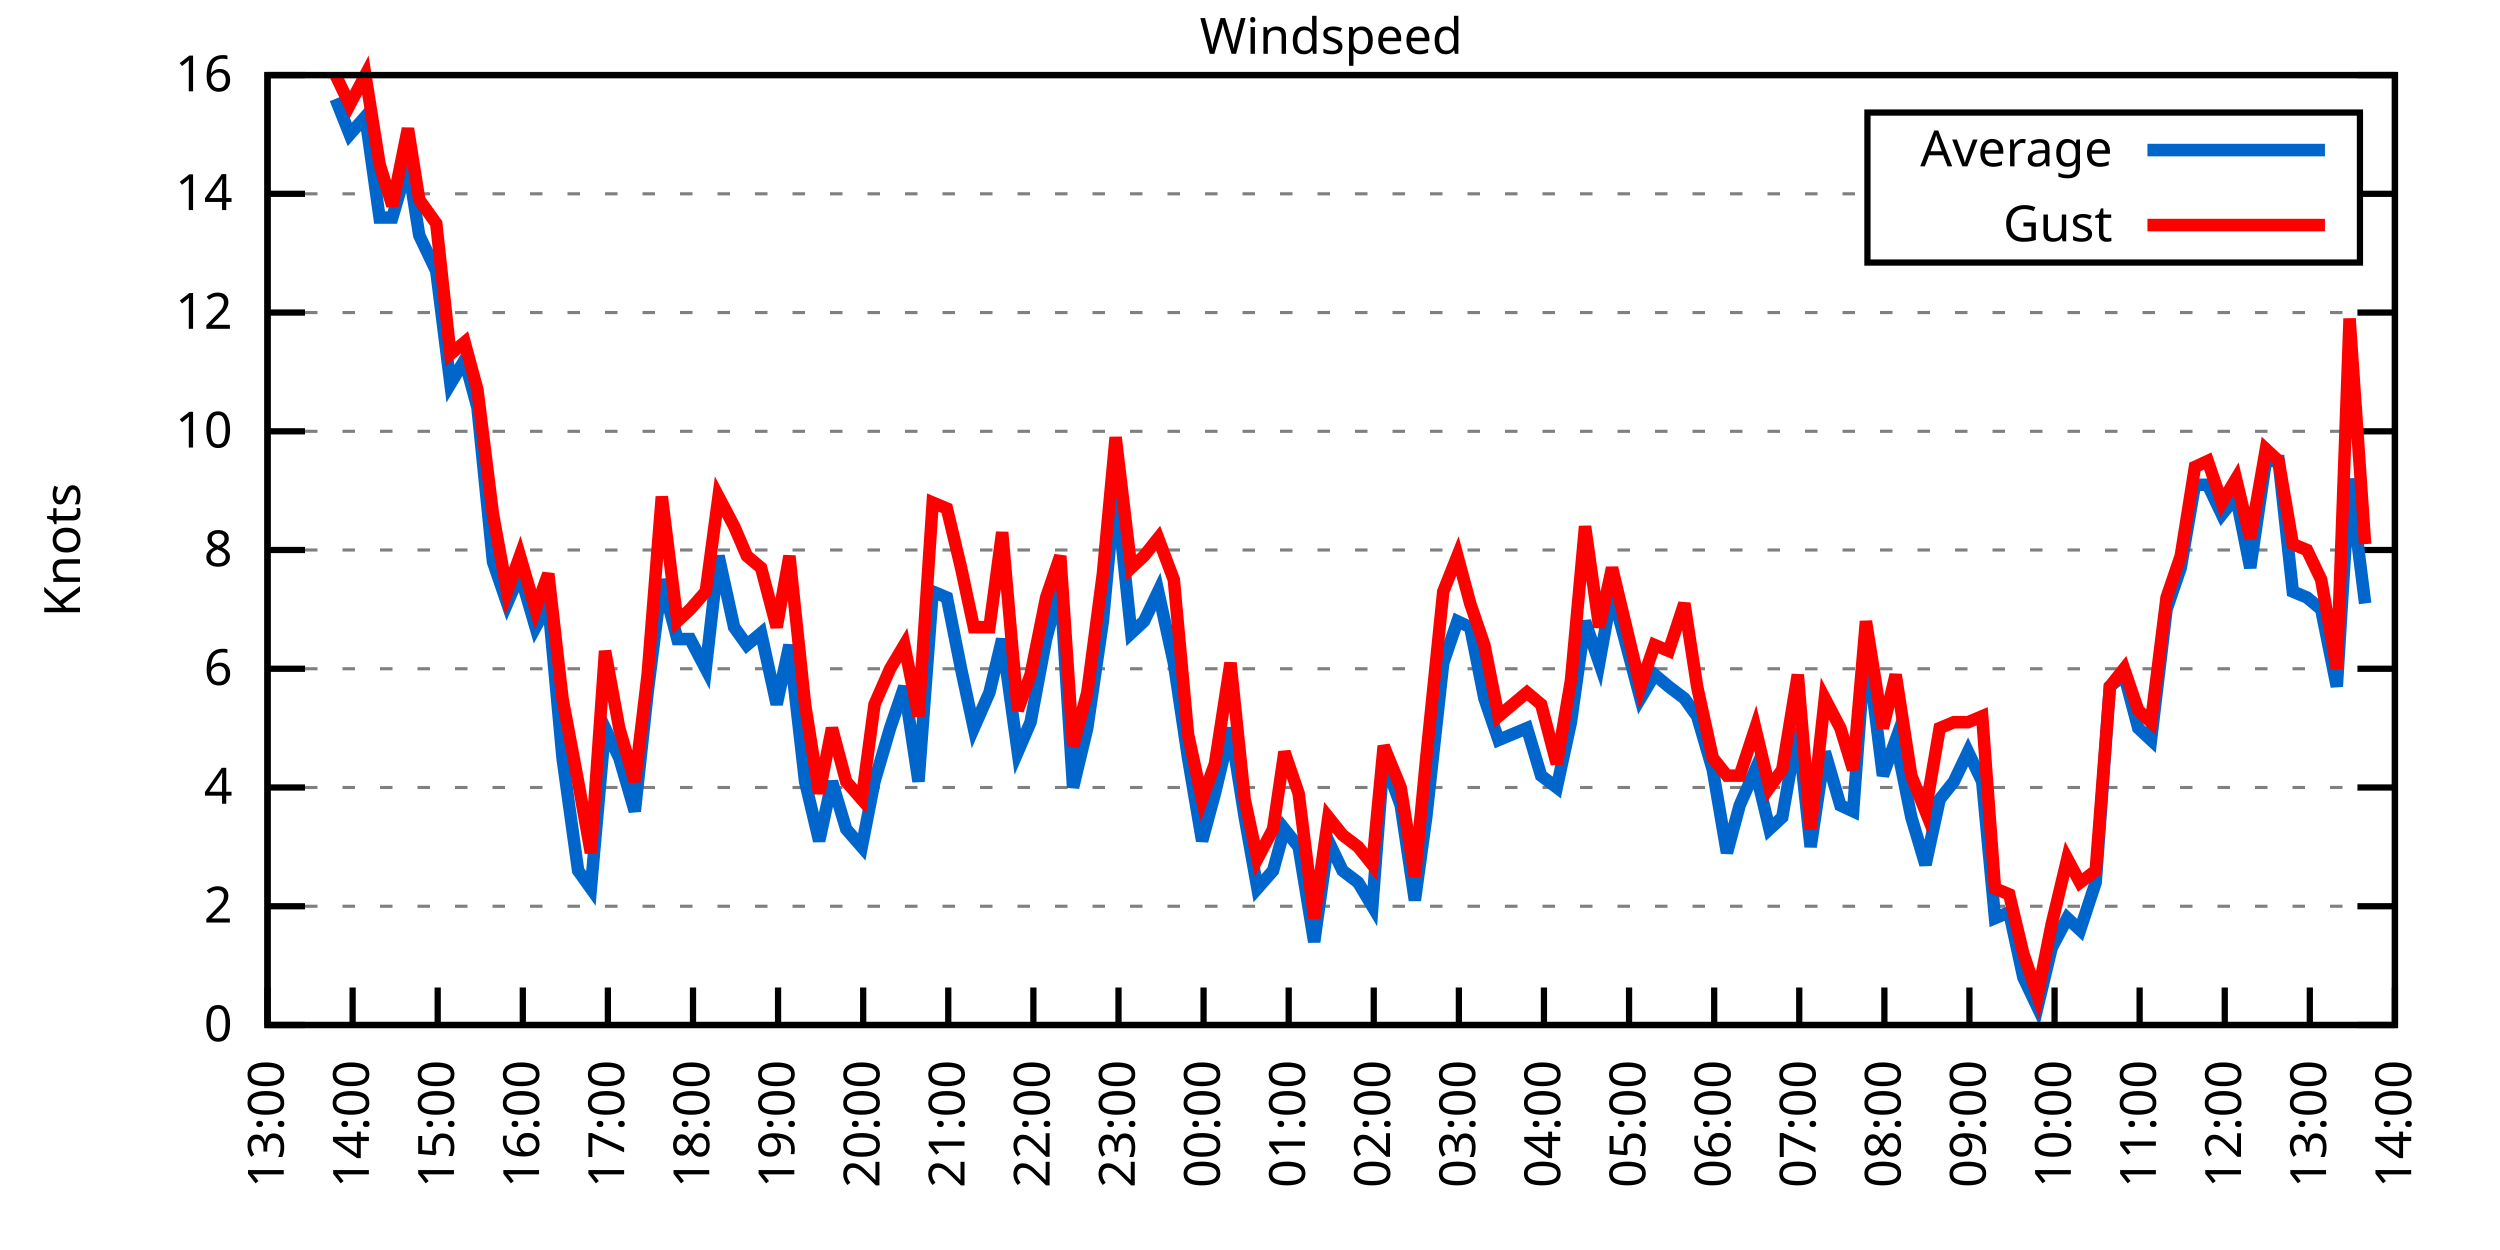
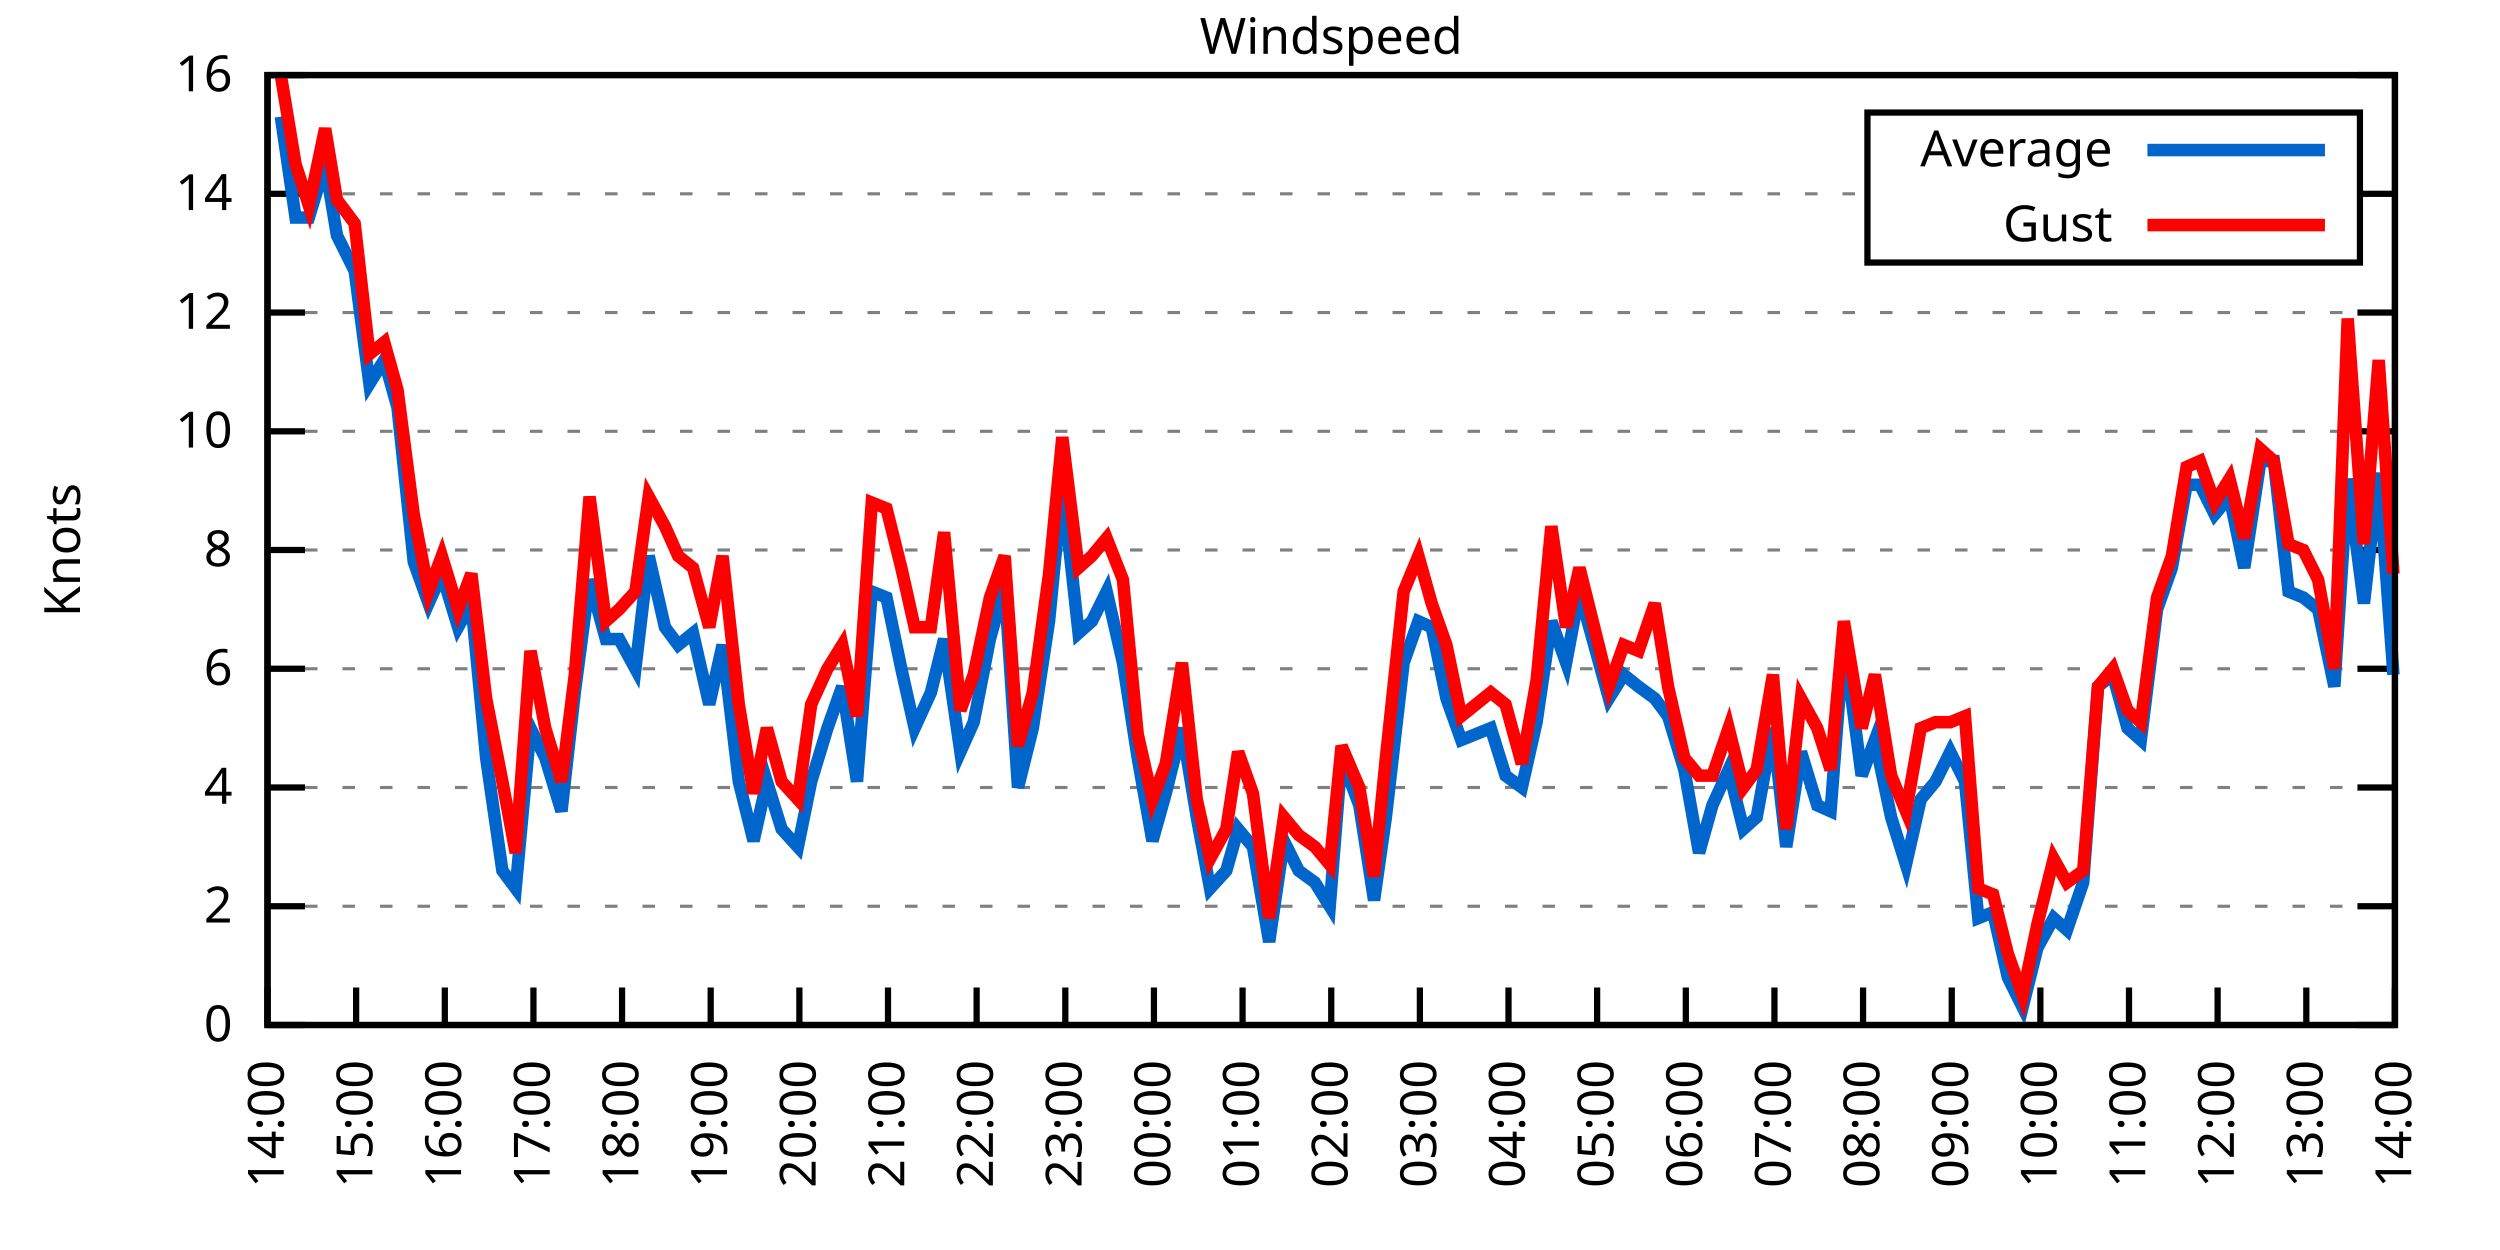
<svg xmlns="http://www.w3.org/2000/svg" xmlns:xlink="http://www.w3.org/1999/xlink" width="400" height="200" viewBox="0 0 400 200">
  <g id="gnuplot_canvas">
    <rect x="0" y="0" width="400" height="200" fill="none" />
    <defs>
      <circle id="gpDot" r="0.5" stroke-width="0.5" stroke="currentColor" />
      <path id="gpPt0" stroke-width="0.333" stroke="currentColor" d="M-1,0 h2 M0,-1 v2" />
      <path id="gpPt1" stroke-width="0.333" stroke="currentColor" d="M-1,-1 L1,1 M1,-1 L-1,1" />
      <path id="gpPt2" stroke-width="0.333" stroke="currentColor" d="M-1,0 L1,0 M0,-1 L0,1 M-1,-1 L1,1 M-1,1 L1,-1" />
      <rect id="gpPt3" stroke-width="0.333" stroke="currentColor" x="-1" y="-1" width="2" height="2" />
      <rect id="gpPt4" stroke-width="0.333" stroke="currentColor" fill="currentColor" x="-1" y="-1" width="2" height="2" />
      <circle id="gpPt5" stroke-width="0.333" stroke="currentColor" cx="0" cy="0" r="1" />
      <use xlink:href="#gpPt5" id="gpPt6" fill="currentColor" stroke="none" />
      <path id="gpPt7" stroke-width="0.333" stroke="currentColor" d="M0,-1.33 L-1.33,0.67 L1.33,0.67 z" />
      <use xlink:href="#gpPt7" id="gpPt8" fill="currentColor" stroke="none" />
      <use xlink:href="#gpPt7" id="gpPt9" stroke="currentColor" transform="rotate(180)" />
      <use xlink:href="#gpPt9" id="gpPt10" fill="currentColor" stroke="none" />
      <use xlink:href="#gpPt3" id="gpPt11" stroke="currentColor" transform="rotate(45)" />
      <use xlink:href="#gpPt11" id="gpPt12" fill="currentColor" stroke="none" />
      <path id="gpPt13" stroke-width="0.333" stroke="currentColor" d="M0,1.330 L1.265,0.411 L0.782,-1.067 L-0.782,-1.076 L-1.265,0.411 z" />
      <use xlink:href="#gpPt13" id="gpPt14" fill="currentColor" stroke="none" />
      <filter id="textbox" filterUnits="objectBoundingBox" x="0" y="0" height="1" width="1">
        <feFlood flood-color="white" flood-opacity="1" result="bgnd" />
        <feComposite in="SourceGraphic" in2="bgnd" operator="atop" />
      </filter>
      <filter id="greybox" filterUnits="objectBoundingBox" x="0" y="0" height="1" width="1">
        <feFlood flood-color="lightgrey" flood-opacity="1" result="grey" />
        <feComposite in="SourceGraphic" in2="grey" operator="atop" />
      </filter>
    </defs>
    <g fill="none" color="white" stroke="currentColor" stroke-width="1.00" stroke-linecap="butt" stroke-linejoin="miter">
</g>
    <g fill="none" color="black" stroke="currentColor" stroke-width="1.00" stroke-linecap="butt" stroke-linejoin="miter">
      <g stroke="none" shape-rendering="crispEdges">
        <polygon fill="rgb(255, 255, 255)" points="42.80,164.00 383.18,164.00 383.18,12.02 42.80,12.02 " />
      </g>
    </g>
    <g fill="none" color="black" stroke="currentColor" stroke-width="1.00" stroke-linecap="butt" stroke-linejoin="miter">
</g>
    <g fill="none" color="black" stroke="black" stroke-width="0.50" stroke-linecap="butt" stroke-linejoin="miter">
</g>
    <g fill="none" color="gray" stroke="currentColor" stroke-width="0.50" stroke-linecap="butt" stroke-linejoin="miter">
      <path stroke="gray" stroke-dasharray="2,4" class="gridline" d="M42.80,164.00 L383.19,164.00  " />
    </g>
    <g fill="none" color="gray" stroke="gray" stroke-width="1.00" stroke-linecap="butt" stroke-linejoin="miter">
</g>
    <g fill="none" color="black" stroke="currentColor" stroke-width="1.00" stroke-linecap="butt" stroke-linejoin="miter">
      <path stroke="black" d="M42.80,164.00 L48.80,164.00 M383.19,164.00 L377.19,164.00  " />
      <g transform="translate(37.20,166.60)" stroke="none" fill="black" font-family="Sans" font-size="8.00" text-anchor="end">
        <text>
          <tspan font-family="Sans"> 0</tspan>
        </text>
      </g>
    </g>
    <g fill="none" color="black" stroke="currentColor" stroke-width="1.00" stroke-linecap="butt" stroke-linejoin="miter">
</g>
    <g fill="none" color="black" stroke="black" stroke-width="0.50" stroke-linecap="butt" stroke-linejoin="miter">
</g>
    <g fill="none" color="gray" stroke="currentColor" stroke-width="0.50" stroke-linecap="butt" stroke-linejoin="miter">
      <path stroke="gray" stroke-dasharray="2,4" class="gridline" d="M42.80,145.00 L383.19,145.00  " />
    </g>
    <g fill="none" color="gray" stroke="gray" stroke-width="1.00" stroke-linecap="butt" stroke-linejoin="miter">
</g>
    <g fill="none" color="black" stroke="currentColor" stroke-width="1.00" stroke-linecap="butt" stroke-linejoin="miter">
      <path stroke="black" d="M42.80,145.00 L48.80,145.00 M383.19,145.00 L377.19,145.00  " />
      <g transform="translate(37.20,147.60)" stroke="none" fill="black" font-family="Sans" font-size="8.00" text-anchor="end">
        <text>
          <tspan font-family="Sans"> 2</tspan>
        </text>
      </g>
    </g>
    <g fill="none" color="black" stroke="currentColor" stroke-width="1.00" stroke-linecap="butt" stroke-linejoin="miter">
</g>
    <g fill="none" color="black" stroke="black" stroke-width="0.50" stroke-linecap="butt" stroke-linejoin="miter">
</g>
    <g fill="none" color="gray" stroke="currentColor" stroke-width="0.50" stroke-linecap="butt" stroke-linejoin="miter">
      <path stroke="gray" stroke-dasharray="2,4" class="gridline" d="M42.80,126.00 L383.19,126.00  " />
    </g>
    <g fill="none" color="gray" stroke="gray" stroke-width="1.00" stroke-linecap="butt" stroke-linejoin="miter">
</g>
    <g fill="none" color="black" stroke="currentColor" stroke-width="1.00" stroke-linecap="butt" stroke-linejoin="miter">
      <path stroke="black" d="M42.80,126.00 L48.80,126.00 M383.19,126.00 L377.19,126.00  " />
      <g transform="translate(37.20,128.60)" stroke="none" fill="black" font-family="Sans" font-size="8.00" text-anchor="end">
        <text>
          <tspan font-family="Sans"> 4</tspan>
        </text>
      </g>
    </g>
    <g fill="none" color="black" stroke="currentColor" stroke-width="1.00" stroke-linecap="butt" stroke-linejoin="miter">
</g>
    <g fill="none" color="black" stroke="black" stroke-width="0.50" stroke-linecap="butt" stroke-linejoin="miter">
</g>
    <g fill="none" color="gray" stroke="currentColor" stroke-width="0.50" stroke-linecap="butt" stroke-linejoin="miter">
      <path stroke="gray" stroke-dasharray="2,4" class="gridline" d="M42.80,107.00 L383.19,107.00  " />
    </g>
    <g fill="none" color="gray" stroke="gray" stroke-width="1.00" stroke-linecap="butt" stroke-linejoin="miter">
</g>
    <g fill="none" color="black" stroke="currentColor" stroke-width="1.00" stroke-linecap="butt" stroke-linejoin="miter">
      <path stroke="black" d="M42.80,107.00 L48.80,107.00 M383.19,107.00 L377.19,107.00  " />
      <g transform="translate(37.20,109.60)" stroke="none" fill="black" font-family="Sans" font-size="8.00" text-anchor="end">
        <text>
          <tspan font-family="Sans"> 6</tspan>
        </text>
      </g>
    </g>
    <g fill="none" color="black" stroke="currentColor" stroke-width="1.00" stroke-linecap="butt" stroke-linejoin="miter">
</g>
    <g fill="none" color="black" stroke="black" stroke-width="0.50" stroke-linecap="butt" stroke-linejoin="miter">
</g>
    <g fill="none" color="gray" stroke="currentColor" stroke-width="0.50" stroke-linecap="butt" stroke-linejoin="miter">
      <path stroke="gray" stroke-dasharray="2,4" class="gridline" d="M42.80,88.00 L383.19,88.00  " />
    </g>
    <g fill="none" color="gray" stroke="gray" stroke-width="1.00" stroke-linecap="butt" stroke-linejoin="miter">
</g>
    <g fill="none" color="black" stroke="currentColor" stroke-width="1.00" stroke-linecap="butt" stroke-linejoin="miter">
      <path stroke="black" d="M42.80,88.00 L48.80,88.00 M383.19,88.00 L377.19,88.00  " />
      <g transform="translate(37.20,90.60)" stroke="none" fill="black" font-family="Sans" font-size="8.00" text-anchor="end">
        <text>
          <tspan font-family="Sans"> 8</tspan>
        </text>
      </g>
    </g>
    <g fill="none" color="black" stroke="currentColor" stroke-width="1.00" stroke-linecap="butt" stroke-linejoin="miter">
</g>
    <g fill="none" color="black" stroke="black" stroke-width="0.50" stroke-linecap="butt" stroke-linejoin="miter">
</g>
    <g fill="none" color="gray" stroke="currentColor" stroke-width="0.50" stroke-linecap="butt" stroke-linejoin="miter">
      <path stroke="gray" stroke-dasharray="2,4" class="gridline" d="M42.80,69.01 L383.19,69.01  " />
    </g>
    <g fill="none" color="gray" stroke="gray" stroke-width="1.00" stroke-linecap="butt" stroke-linejoin="miter">
</g>
    <g fill="none" color="black" stroke="currentColor" stroke-width="1.00" stroke-linecap="butt" stroke-linejoin="miter">
      <path stroke="black" d="M42.80,69.01 L48.80,69.01 M383.19,69.01 L377.19,69.01  " />
      <g transform="translate(37.20,71.61)" stroke="none" fill="black" font-family="Sans" font-size="8.00" text-anchor="end">
        <text>
          <tspan font-family="Sans"> 10</tspan>
        </text>
      </g>
    </g>
    <g fill="none" color="black" stroke="currentColor" stroke-width="1.00" stroke-linecap="butt" stroke-linejoin="miter">
</g>
    <g fill="none" color="black" stroke="black" stroke-width="0.50" stroke-linecap="butt" stroke-linejoin="miter">
</g>
    <g fill="none" color="gray" stroke="currentColor" stroke-width="0.50" stroke-linecap="butt" stroke-linejoin="miter">
      <path stroke="gray" stroke-dasharray="2,4" class="gridline" d="M42.80,50.01 L383.19,50.01  " />
    </g>
    <g fill="none" color="gray" stroke="gray" stroke-width="1.00" stroke-linecap="butt" stroke-linejoin="miter">
</g>
    <g fill="none" color="black" stroke="currentColor" stroke-width="1.00" stroke-linecap="butt" stroke-linejoin="miter">
      <path stroke="black" d="M42.80,50.01 L48.80,50.01 M383.19,50.01 L377.19,50.01  " />
      <g transform="translate(37.20,52.61)" stroke="none" fill="black" font-family="Sans" font-size="8.00" text-anchor="end">
        <text>
          <tspan font-family="Sans"> 12</tspan>
        </text>
      </g>
    </g>
    <g fill="none" color="black" stroke="currentColor" stroke-width="1.00" stroke-linecap="butt" stroke-linejoin="miter">
</g>
    <g fill="none" color="black" stroke="black" stroke-width="0.50" stroke-linecap="butt" stroke-linejoin="miter">
</g>
    <g fill="none" color="gray" stroke="currentColor" stroke-width="0.50" stroke-linecap="butt" stroke-linejoin="miter">
      <path stroke="gray" stroke-dasharray="2,4" class="gridline" d="M42.80,31.01 L298.79,31.01 M377.59,31.01 L383.19,31.01  " />
    </g>
    <g fill="none" color="gray" stroke="gray" stroke-width="1.00" stroke-linecap="butt" stroke-linejoin="miter">
</g>
    <g fill="none" color="black" stroke="currentColor" stroke-width="1.00" stroke-linecap="butt" stroke-linejoin="miter">
      <path stroke="black" d="M42.80,31.01 L48.80,31.01 M383.19,31.01 L377.19,31.01  " />
      <g transform="translate(37.20,33.61)" stroke="none" fill="black" font-family="Sans" font-size="8.00" text-anchor="end">
        <text>
          <tspan font-family="Sans"> 14</tspan>
        </text>
      </g>
    </g>
    <g fill="none" color="black" stroke="currentColor" stroke-width="1.00" stroke-linecap="butt" stroke-linejoin="miter">
</g>
    <g fill="none" color="black" stroke="black" stroke-width="0.50" stroke-linecap="butt" stroke-linejoin="miter">
</g>
    <g fill="none" color="gray" stroke="currentColor" stroke-width="0.50" stroke-linecap="butt" stroke-linejoin="miter">
      <path stroke="gray" stroke-dasharray="2,4" class="gridline" d="M42.80,12.01 L383.19,12.01  " />
    </g>
    <g fill="none" color="gray" stroke="gray" stroke-width="1.00" stroke-linecap="butt" stroke-linejoin="miter">
</g>
    <g fill="none" color="black" stroke="currentColor" stroke-width="1.00" stroke-linecap="butt" stroke-linejoin="miter">
      <path stroke="black" d="M42.80,12.01 L48.80,12.01 M383.19,12.01 L377.19,12.01  " />
      <g transform="translate(37.20,14.61)" stroke="none" fill="black" font-family="Sans" font-size="8.00" text-anchor="end">
        <text>
          <tspan font-family="Sans"> 16</tspan>
        </text>
      </g>
    </g>
    <g fill="none" color="black" stroke="currentColor" stroke-width="1.00" stroke-linecap="butt" stroke-linejoin="miter">
      <path stroke="black" d="M42.80,164.00 L42.80,158.00  " />
      <g transform="translate(45.40,169.60) rotate(270.00)" stroke="none" fill="black" font-family="Sans" font-size="8.00" text-anchor="end">
        <text>
-           <tspan font-family="Sans">13:00</tspan>
-         </text>
-       </g>
-     </g>
-     <g fill="none" color="black" stroke="currentColor" stroke-width="1.00" stroke-linecap="butt" stroke-linejoin="miter">
-       <path stroke="black" d="M56.42,164.00 L56.42,158.00  " />
-       <g transform="translate(59.02,169.60) rotate(270.00)" stroke="none" fill="black" font-family="Sans" font-size="8.00" text-anchor="end">
-         <text>
          <tspan font-family="Sans">14:00</tspan>
        </text>
      </g>
    </g>
    <g fill="none" color="black" stroke="currentColor" stroke-width="1.00" stroke-linecap="butt" stroke-linejoin="miter">
-       <path stroke="black" d="M70.03,164.00 L70.03,158.00  " />
-       <g transform="translate(72.63,169.60) rotate(270.00)" stroke="none" fill="black" font-family="Sans" font-size="8.00" text-anchor="end">
+       <path stroke="black" d="M56.98,164.00 L56.98,158.00  " />
+       <g transform="translate(59.58,169.60) rotate(270.00)" stroke="none" fill="black" font-family="Sans" font-size="8.00" text-anchor="end">
        <text>
          <tspan font-family="Sans">15:00</tspan>
        </text>
      </g>
    </g>
    <g fill="none" color="black" stroke="currentColor" stroke-width="1.00" stroke-linecap="butt" stroke-linejoin="miter">
-       <path stroke="black" d="M83.65,164.00 L83.65,158.00  " />
-       <g transform="translate(86.25,169.60) rotate(270.00)" stroke="none" fill="black" font-family="Sans" font-size="8.00" text-anchor="end">
+       <path stroke="black" d="M71.17,164.00 L71.17,158.00  " />
+       <g transform="translate(73.77,169.60) rotate(270.00)" stroke="none" fill="black" font-family="Sans" font-size="8.00" text-anchor="end">
        <text>
          <tspan font-family="Sans">16:00</tspan>
        </text>
      </g>
    </g>
    <g fill="none" color="black" stroke="currentColor" stroke-width="1.00" stroke-linecap="butt" stroke-linejoin="miter">
-       <path stroke="black" d="M97.26,164.00 L97.26,158.00  " />
-       <g transform="translate(99.86,169.60) rotate(270.00)" stroke="none" fill="black" font-family="Sans" font-size="8.00" text-anchor="end">
+       <path stroke="black" d="M85.35,164.00 L85.35,158.00  " />
+       <g transform="translate(87.95,169.60) rotate(270.00)" stroke="none" fill="black" font-family="Sans" font-size="8.00" text-anchor="end">
        <text>
          <tspan font-family="Sans">17:00</tspan>
        </text>
      </g>
    </g>
    <g fill="none" color="black" stroke="currentColor" stroke-width="1.00" stroke-linecap="butt" stroke-linejoin="miter">
-       <path stroke="black" d="M110.88,164.00 L110.88,158.00  " />
-       <g transform="translate(113.48,169.60) rotate(270.00)" stroke="none" fill="black" font-family="Sans" font-size="8.00" text-anchor="end">
+       <path stroke="black" d="M99.53,164.00 L99.53,158.00  " />
+       <g transform="translate(102.13,169.60) rotate(270.00)" stroke="none" fill="black" font-family="Sans" font-size="8.00" text-anchor="end">
        <text>
          <tspan font-family="Sans">18:00</tspan>
        </text>
      </g>
    </g>
    <g fill="none" color="black" stroke="currentColor" stroke-width="1.00" stroke-linecap="butt" stroke-linejoin="miter">
-       <path stroke="black" d="M124.49,164.00 L124.49,158.00  " />
-       <g transform="translate(127.09,169.60) rotate(270.00)" stroke="none" fill="black" font-family="Sans" font-size="8.00" text-anchor="end">
+       <path stroke="black" d="M113.71,164.00 L113.71,158.00  " />
+       <g transform="translate(116.31,169.60) rotate(270.00)" stroke="none" fill="black" font-family="Sans" font-size="8.00" text-anchor="end">
        <text>
          <tspan font-family="Sans">19:00</tspan>
        </text>
      </g>
    </g>
    <g fill="none" color="black" stroke="currentColor" stroke-width="1.00" stroke-linecap="butt" stroke-linejoin="miter">
-       <path stroke="black" d="M138.11,164.00 L138.11,158.00  " />
-       <g transform="translate(140.71,169.60) rotate(270.00)" stroke="none" fill="black" font-family="Sans" font-size="8.00" text-anchor="end">
+       <path stroke="black" d="M127.90,164.00 L127.90,158.00  " />
+       <g transform="translate(130.50,169.60) rotate(270.00)" stroke="none" fill="black" font-family="Sans" font-size="8.00" text-anchor="end">
        <text>
          <tspan font-family="Sans">20:00</tspan>
        </text>
      </g>
    </g>
    <g fill="none" color="black" stroke="currentColor" stroke-width="1.00" stroke-linecap="butt" stroke-linejoin="miter">
-       <path stroke="black" d="M151.72,164.00 L151.72,158.00  " />
-       <g transform="translate(154.32,169.60) rotate(270.00)" stroke="none" fill="black" font-family="Sans" font-size="8.00" text-anchor="end">
+       <path stroke="black" d="M142.08,164.00 L142.08,158.00  " />
+       <g transform="translate(144.68,169.60) rotate(270.00)" stroke="none" fill="black" font-family="Sans" font-size="8.00" text-anchor="end">
        <text>
          <tspan font-family="Sans">21:00</tspan>
        </text>
      </g>
    </g>
    <g fill="none" color="black" stroke="currentColor" stroke-width="1.00" stroke-linecap="butt" stroke-linejoin="miter">
-       <path stroke="black" d="M165.34,164.00 L165.34,158.00  " />
-       <g transform="translate(167.94,169.60) rotate(270.00)" stroke="none" fill="black" font-family="Sans" font-size="8.00" text-anchor="end">
+       <path stroke="black" d="M156.26,164.00 L156.26,158.00  " />
+       <g transform="translate(158.86,169.60) rotate(270.00)" stroke="none" fill="black" font-family="Sans" font-size="8.00" text-anchor="end">
        <text>
          <tspan font-family="Sans">22:00</tspan>
        </text>
      </g>
    </g>
    <g fill="none" color="black" stroke="currentColor" stroke-width="1.00" stroke-linecap="butt" stroke-linejoin="miter">
-       <path stroke="black" d="M178.96,164.00 L178.96,158.00  " />
-       <g transform="translate(181.56,169.60) rotate(270.00)" stroke="none" fill="black" font-family="Sans" font-size="8.00" text-anchor="end">
+       <path stroke="black" d="M170.45,164.00 L170.45,158.00  " />
+       <g transform="translate(173.05,169.60) rotate(270.00)" stroke="none" fill="black" font-family="Sans" font-size="8.00" text-anchor="end">
        <text>
          <tspan font-family="Sans">23:00</tspan>
        </text>
      </g>
    </g>
    <g fill="none" color="black" stroke="currentColor" stroke-width="1.00" stroke-linecap="butt" stroke-linejoin="miter">
-       <path stroke="black" d="M192.57,164.00 L192.57,158.00  " />
-       <g transform="translate(195.17,169.60) rotate(270.00)" stroke="none" fill="black" font-family="Sans" font-size="8.00" text-anchor="end">
+       <path stroke="black" d="M184.63,164.00 L184.63,158.00  " />
+       <g transform="translate(187.23,169.60) rotate(270.00)" stroke="none" fill="black" font-family="Sans" font-size="8.00" text-anchor="end">
        <text>
          <tspan font-family="Sans">00:00</tspan>
        </text>
      </g>
    </g>
    <g fill="none" color="black" stroke="currentColor" stroke-width="1.00" stroke-linecap="butt" stroke-linejoin="miter">
-       <path stroke="black" d="M206.19,164.00 L206.19,158.00  " />
-       <g transform="translate(208.79,169.60) rotate(270.00)" stroke="none" fill="black" font-family="Sans" font-size="8.00" text-anchor="end">
+       <path stroke="black" d="M198.81,164.00 L198.81,158.00  " />
+       <g transform="translate(201.41,169.60) rotate(270.00)" stroke="none" fill="black" font-family="Sans" font-size="8.00" text-anchor="end">
        <text>
          <tspan font-family="Sans">01:00</tspan>
        </text>
      </g>
    </g>
    <g fill="none" color="black" stroke="currentColor" stroke-width="1.00" stroke-linecap="butt" stroke-linejoin="miter">
-       <path stroke="black" d="M219.80,164.00 L219.80,158.00  " />
-       <g transform="translate(222.40,169.60) rotate(270.00)" stroke="none" fill="black" font-family="Sans" font-size="8.00" text-anchor="end">
+       <path stroke="black" d="M213.00,164.00 L213.00,158.00  " />
+       <g transform="translate(215.60,169.60) rotate(270.00)" stroke="none" fill="black" font-family="Sans" font-size="8.00" text-anchor="end">
        <text>
          <tspan font-family="Sans">02:00</tspan>
        </text>
      </g>
    </g>
    <g fill="none" color="black" stroke="currentColor" stroke-width="1.00" stroke-linecap="butt" stroke-linejoin="miter">
-       <path stroke="black" d="M233.42,164.00 L233.42,158.00  " />
-       <g transform="translate(236.02,169.60) rotate(270.00)" stroke="none" fill="black" font-family="Sans" font-size="8.00" text-anchor="end">
+       <path stroke="black" d="M227.18,164.00 L227.18,158.00  " />
+       <g transform="translate(229.78,169.60) rotate(270.00)" stroke="none" fill="black" font-family="Sans" font-size="8.00" text-anchor="end">
        <text>
          <tspan font-family="Sans">03:00</tspan>
        </text>
      </g>
    </g>
    <g fill="none" color="black" stroke="currentColor" stroke-width="1.00" stroke-linecap="butt" stroke-linejoin="miter">
-       <path stroke="black" d="M247.03,164.00 L247.03,158.00  " />
-       <g transform="translate(249.63,169.60) rotate(270.00)" stroke="none" fill="black" font-family="Sans" font-size="8.00" text-anchor="end">
+       <path stroke="black" d="M241.36,164.00 L241.36,158.00  " />
+       <g transform="translate(243.96,169.60) rotate(270.00)" stroke="none" fill="black" font-family="Sans" font-size="8.00" text-anchor="end">
        <text>
          <tspan font-family="Sans">04:00</tspan>
        </text>
      </g>
    </g>
    <g fill="none" color="black" stroke="currentColor" stroke-width="1.00" stroke-linecap="butt" stroke-linejoin="miter">
-       <path stroke="black" d="M260.65,164.00 L260.65,158.00  " />
-       <g transform="translate(263.25,169.60) rotate(270.00)" stroke="none" fill="black" font-family="Sans" font-size="8.00" text-anchor="end">
+       <path stroke="black" d="M255.54,164.00 L255.54,158.00  " />
+       <g transform="translate(258.14,169.60) rotate(270.00)" stroke="none" fill="black" font-family="Sans" font-size="8.00" text-anchor="end">
        <text>
          <tspan font-family="Sans">05:00</tspan>
        </text>
      </g>
    </g>
    <g fill="none" color="black" stroke="currentColor" stroke-width="1.00" stroke-linecap="butt" stroke-linejoin="miter">
-       <path stroke="black" d="M274.27,164.00 L274.27,158.00  " />
-       <g transform="translate(276.87,169.60) rotate(270.00)" stroke="none" fill="black" font-family="Sans" font-size="8.00" text-anchor="end">
+       <path stroke="black" d="M269.73,164.00 L269.73,158.00  " />
+       <g transform="translate(272.33,169.60) rotate(270.00)" stroke="none" fill="black" font-family="Sans" font-size="8.00" text-anchor="end">
        <text>
          <tspan font-family="Sans">06:00</tspan>
        </text>
      </g>
    </g>
    <g fill="none" color="black" stroke="currentColor" stroke-width="1.00" stroke-linecap="butt" stroke-linejoin="miter">
-       <path stroke="black" d="M287.88,164.00 L287.88,158.00  " />
-       <g transform="translate(290.48,169.60) rotate(270.00)" stroke="none" fill="black" font-family="Sans" font-size="8.00" text-anchor="end">
+       <path stroke="black" d="M283.91,164.00 L283.91,158.00  " />
+       <g transform="translate(286.51,169.60) rotate(270.00)" stroke="none" fill="black" font-family="Sans" font-size="8.00" text-anchor="end">
        <text>
          <tspan font-family="Sans">07:00</tspan>
        </text>
      </g>
    </g>
    <g fill="none" color="black" stroke="currentColor" stroke-width="1.00" stroke-linecap="butt" stroke-linejoin="miter">
-       <path stroke="black" d="M301.50,164.00 L301.50,158.00  " />
-       <g transform="translate(304.10,169.60) rotate(270.00)" stroke="none" fill="black" font-family="Sans" font-size="8.00" text-anchor="end">
+       <path stroke="black" d="M298.09,164.00 L298.09,158.00  " />
+       <g transform="translate(300.69,169.60) rotate(270.00)" stroke="none" fill="black" font-family="Sans" font-size="8.00" text-anchor="end">
        <text>
          <tspan font-family="Sans">08:00</tspan>
        </text>
      </g>
    </g>
    <g fill="none" color="black" stroke="currentColor" stroke-width="1.00" stroke-linecap="butt" stroke-linejoin="miter">
-       <path stroke="black" d="M315.11,164.00 L315.11,158.00  " />
-       <g transform="translate(317.71,169.60) rotate(270.00)" stroke="none" fill="black" font-family="Sans" font-size="8.00" text-anchor="end">
+       <path stroke="black" d="M312.28,164.00 L312.28,158.00  " />
+       <g transform="translate(314.88,169.60) rotate(270.00)" stroke="none" fill="black" font-family="Sans" font-size="8.00" text-anchor="end">
        <text>
          <tspan font-family="Sans">09:00</tspan>
        </text>
      </g>
    </g>
    <g fill="none" color="black" stroke="currentColor" stroke-width="1.00" stroke-linecap="butt" stroke-linejoin="miter">
-       <path stroke="black" d="M328.73,164.00 L328.73,158.00  " />
-       <g transform="translate(331.33,169.60) rotate(270.00)" stroke="none" fill="black" font-family="Sans" font-size="8.00" text-anchor="end">
+       <path stroke="black" d="M326.46,164.00 L326.46,158.00  " />
+       <g transform="translate(329.06,169.60) rotate(270.00)" stroke="none" fill="black" font-family="Sans" font-size="8.00" text-anchor="end">
        <text>
          <tspan font-family="Sans">10:00</tspan>
        </text>
      </g>
    </g>
    <g fill="none" color="black" stroke="currentColor" stroke-width="1.00" stroke-linecap="butt" stroke-linejoin="miter">
-       <path stroke="black" d="M342.34,164.00 L342.34,158.00  " />
-       <g transform="translate(344.94,169.60) rotate(270.00)" stroke="none" fill="black" font-family="Sans" font-size="8.00" text-anchor="end">
+       <path stroke="black" d="M340.64,164.00 L340.64,158.00  " />
+       <g transform="translate(343.24,169.60) rotate(270.00)" stroke="none" fill="black" font-family="Sans" font-size="8.00" text-anchor="end">
        <text>
          <tspan font-family="Sans">11:00</tspan>
        </text>
      </g>
    </g>
    <g fill="none" color="black" stroke="currentColor" stroke-width="1.00" stroke-linecap="butt" stroke-linejoin="miter">
-       <path stroke="black" d="M355.96,164.00 L355.96,158.00  " />
-       <g transform="translate(358.56,169.60) rotate(270.00)" stroke="none" fill="black" font-family="Sans" font-size="8.00" text-anchor="end">
+       <path stroke="black" d="M354.82,164.00 L354.82,158.00  " />
+       <g transform="translate(357.42,169.60) rotate(270.00)" stroke="none" fill="black" font-family="Sans" font-size="8.00" text-anchor="end">
        <text>
          <tspan font-family="Sans">12:00</tspan>
        </text>
      </g>
    </g>
    <g fill="none" color="black" stroke="currentColor" stroke-width="1.00" stroke-linecap="butt" stroke-linejoin="miter">
-       <path stroke="black" d="M369.57,164.00 L369.57,158.00  " />
-       <g transform="translate(372.17,169.60) rotate(270.00)" stroke="none" fill="black" font-family="Sans" font-size="8.00" text-anchor="end">
+       <path stroke="black" d="M369.01,164.00 L369.01,158.00  " />
+       <g transform="translate(371.61,169.60) rotate(270.00)" stroke="none" fill="black" font-family="Sans" font-size="8.00" text-anchor="end">
        <text>
          <tspan font-family="Sans">13:00</tspan>
        </text>
      </g>
    </g>
    <g fill="none" color="black" stroke="currentColor" stroke-width="1.00" stroke-linecap="butt" stroke-linejoin="miter">
      <path stroke="black" d="M383.19,164.00 L383.19,158.00  " />
      <g transform="translate(385.79,169.60) rotate(270.00)" stroke="none" fill="black" font-family="Sans" font-size="8.00" text-anchor="end">
        <text>
          <tspan font-family="Sans">14:00</tspan>
        </text>
      </g>
    </g>
    <g fill="none" color="black" stroke="currentColor" stroke-width="1.00" stroke-linecap="butt" stroke-linejoin="miter">
</g>
    <g fill="none" color="black" stroke="currentColor" stroke-width="1.00" stroke-linecap="butt" stroke-linejoin="miter">
      <path stroke="black" d="M42.80,12.01 L42.80,164.00 L383.19,164.00 L383.19,12.01 L42.80,12.01 Z  " />
    </g>
    <g fill="none" color="black" stroke="currentColor" stroke-width="1.00" stroke-linecap="butt" stroke-linejoin="miter">
</g>
    <g fill="none" color="black" stroke="currentColor" stroke-width="1.00" stroke-linecap="butt" stroke-linejoin="miter">
      <path stroke="black" d="M298.79,42.01 L298.79,18.01 L377.59,18.01 L377.59,42.01 L298.79,42.01 Z  " />
    </g>
    <g id="Windspeed_plot_1">
      <g fill="none" color="white" stroke="black" stroke-width="2.00" stroke-linecap="butt" stroke-linejoin="miter">
</g>
      <g fill="none" color="black" stroke="currentColor" stroke-width="2.00" stroke-linecap="butt" stroke-linejoin="miter">
        <g transform="translate(337.99,26.61)" stroke="none" fill="black" font-family="Sans" font-size="8.00" text-anchor="end">
          <text>
            <tspan font-family="Sans">Average</tspan>
          </text>
        </g>
      </g>
      <g fill="none" color="black" stroke="currentColor" stroke-width="2.00" stroke-linecap="butt" stroke-linejoin="miter">
-         <path stroke="rgb(  0, 102, 204)" d="M343.59,24.01 L371.99,24.01 M53.69,15.81 L55.96,21.51 L58.46,18.66 L60.73,34.81 L62.77,34.81 L65.27,26.26   L67.08,37.66 L69.80,43.36 L72.07,61.41 L74.34,57.61 L76.39,65.21 L78.88,89.90 L81.15,96.55 L83.19,91.80   L85.69,100.35 L87.73,96.55 L90.00,121.25 L92.50,139.30 L94.54,142.15 L96.81,116.50 L99.08,121.25 L101.57,129.80   L103.62,110.80 L105.89,92.75 L108.38,102.25 L110.42,102.25 L112.92,107.00 L114.96,88.95 L117.46,100.35 L119.50,103.20   L121.77,101.30 L124.27,112.70 L126.31,103.20 L128.81,125.05 L131.07,134.55 L133.12,125.05 L135.39,132.65 L137.88,135.50   L139.92,125.05 L142.42,116.50 L144.69,109.85 L146.96,125.05 L149.23,94.65 L151.50,95.60 L153.77,107.00 L155.81,116.50   L158.31,110.80 L160.35,102.25 L162.84,120.30 L164.89,115.55 L167.38,102.25 L169.65,93.70 L171.69,126.00 L173.96,116.50   L176.46,99.40 L178.50,77.56 L181.00,101.30 L183.04,99.40 L185.31,94.65 L187.81,106.05 L190.08,121.25 L192.34,134.55   L194.39,126.95 L196.88,116.50 L199.15,130.75 L201.19,142.15 L203.69,139.30 L205.51,132.65 L207.78,135.50 L210.27,150.70   L212.54,134.55 L214.81,139.30 L217.31,141.20 L219.58,145.00 L221.39,121.25 L224.11,128.85 L226.38,144.05 L228.20,130.75   L230.92,106.05 L233.19,99.40 L235.23,100.35 L237.50,111.75 L239.77,118.40 L242.04,117.45 L244.31,116.50 L246.58,124.10   L249.08,126.00 L251.35,115.55 L253.61,99.40 L255.88,106.05 L257.93,94.65 L262.47,111.75 L264.73,107.95 L267.00,109.85   L269.50,111.75 L271.54,114.60 L274.04,123.15 L276.31,136.45 L278.35,128.85 L280.85,123.15 L283.12,132.65 L285.16,130.75   L287.65,116.50 L289.70,135.50 L291.97,120.30 L294.46,128.85 L296.50,129.80 L298.55,102.25 L301.27,124.10 L303.31,118.40   L305.81,130.75 L308.08,138.35 L310.35,127.90 L312.62,125.05 L314.89,120.30 L317.15,125.05 L319.20,146.90 L321.47,145.95   L323.74,156.40 L326.00,161.15 L328.27,151.65 L330.77,146.90 L332.81,148.80 L335.31,141.20 L337.58,109.85 L339.85,107.95   L342.12,116.50 L344.16,118.40 L346.65,97.50 L348.92,90.85 L351.19,77.56 L353.24,77.56 L355.50,82.31 L357.77,79.46   L360.04,90.85 L362.54,73.76 L364.58,73.76 L366.85,94.65 L369.12,95.60 L371.39,97.50 L373.89,109.85 L375.93,76.61   L378.42,96.55  " />
+         <path stroke="rgb(  0, 102, 204)" d="M343.59,24.01 L371.99,24.01 M44.93,18.66 L47.29,34.81 L49.42,34.81 L52.02,26.26 L53.91,37.66 L56.75,43.36   L59.11,61.41 L61.47,57.61 L63.60,65.21 L66.20,89.90 L68.57,96.55 L70.69,91.80 L73.29,100.35 L75.42,96.55   L77.78,121.25 L80.38,139.30 L82.51,142.15 L84.88,116.50 L87.24,121.25 L89.84,129.80 L91.97,110.80 L94.33,92.75   L96.93,102.25 L99.06,102.25 L101.66,107.00 L103.79,88.95 L106.39,100.35 L108.51,103.20 L110.88,101.30 L113.48,112.70   L115.61,103.20 L118.21,125.05 L120.57,134.55 L122.70,125.05 L125.06,132.65 L127.66,135.50 L129.79,125.05 L132.39,116.50   L134.75,109.85 L137.12,125.05 L139.48,94.65 L141.84,95.60 L144.21,107.00 L146.34,116.50 L148.94,110.80 L151.06,102.25   L153.66,120.30 L155.79,115.55 L158.39,102.25 L160.75,93.70 L162.88,126.00 L165.25,116.50 L167.85,99.40 L169.97,77.56   L172.57,101.30 L174.70,99.40 L177.06,94.65 L179.67,106.05 L182.03,121.25 L184.39,134.55 L186.52,126.95 L189.12,116.50   L191.48,130.75 L193.61,142.15 L196.21,139.30 L198.10,132.65 L200.47,135.50 L203.07,150.70 L205.43,134.55 L207.79,139.30   L210.39,141.20 L212.76,145.00 L214.65,121.25 L217.49,128.85 L219.85,144.05 L221.74,130.75 L224.58,106.05 L226.94,99.40   L229.07,100.35 L231.43,111.75 L233.80,118.40 L236.16,117.45 L238.52,116.50 L240.89,124.10 L243.49,126.00 L245.85,115.55   L248.22,99.40 L250.58,106.05 L252.71,94.65 L257.43,111.75 L259.80,107.95 L262.16,109.85 L264.76,111.75 L266.89,114.60   L269.49,123.15 L271.85,136.45 L273.98,128.85 L276.58,123.15 L278.95,132.65 L281.07,130.75 L283.67,116.50 L285.80,135.50   L288.16,120.30 L290.76,128.85 L292.89,129.80 L295.02,102.25 L297.86,124.10 L299.98,118.40 L302.58,130.75 L304.95,138.35   L307.31,127.90 L309.68,125.05 L312.04,120.30 L314.40,125.05 L316.53,146.90 L318.89,145.95 L321.26,156.40 L323.62,161.15   L325.99,151.65 L328.59,146.90 L330.71,148.80 L333.31,141.20 L335.68,109.85 L338.04,107.95 L340.40,116.50 L342.53,118.40   L345.13,97.50 L347.50,90.85 L349.86,77.56 L351.99,77.56 L354.35,82.31 L356.72,79.46 L359.08,90.85 L361.68,73.76   L363.81,73.76 L366.17,94.65 L368.53,95.60 L370.90,97.50 L373.50,109.85 L375.63,76.61 L378.23,96.55 L380.59,75.66   L382.95,107.95  " />
      </g>
    </g>
    <g id="Windspeed_plot_2">
      <g fill="none" color="black" stroke="currentColor" stroke-width="2.00" stroke-linecap="butt" stroke-linejoin="miter">
        <g transform="translate(337.99,38.61)" stroke="none" fill="black" font-family="Sans" font-size="8.00" text-anchor="end">
          <text>
            <tspan font-family="Sans">Gust</tspan>
          </text>
        </g>
      </g>
      <g fill="none" color="black" stroke="currentColor" stroke-width="2.00" stroke-linecap="butt" stroke-linejoin="miter">
-         <path stroke="rgb(255,   0,   0)" d="M343.59,36.01 L371.99,36.01 M53.69,12.01 L55.96,16.76 L58.46,12.01 L60.73,26.26 L62.77,32.91 L65.27,20.56   L67.08,31.96 L69.80,35.76 L72.07,56.66 L74.34,54.76 L76.39,62.36 L78.88,82.31 L81.15,94.65 L83.19,88.95   L85.69,97.50 L87.73,91.80 L90.00,111.75 L92.50,125.05 L94.54,136.45 L96.81,104.15 L99.08,116.50 L101.57,125.05   L103.62,107.95 L105.89,79.46 L108.38,99.40 L110.42,97.50 L112.92,94.65 L114.96,79.46 L117.46,84.21 L119.50,88.95   L121.77,90.85 L124.27,100.35 L126.31,88.95 L128.81,112.70 L131.07,126.95 L133.12,116.50 L135.39,125.05 L137.88,127.90   L139.92,112.70 L142.42,107.00 L144.69,103.20 L146.96,114.60 L149.23,80.41 L151.50,81.36 L153.77,90.85 L155.81,100.35   L158.31,100.35 L160.35,85.16 L162.84,113.65 L164.89,107.95 L167.38,95.60 L169.65,88.95 L171.69,119.35 L173.96,110.80   L176.46,91.80 L178.50,69.96 L181.00,90.85 L183.04,88.95 L185.31,86.11 L187.81,92.75 L190.08,117.45 L192.34,127.90   L194.39,122.20 L196.88,106.05 L199.15,127.90 L201.19,137.40 L203.69,132.65 L205.51,120.30 L207.78,126.95 L210.27,146.90   L212.54,130.75 L214.81,133.60 L217.31,135.50 L219.58,138.35 L221.39,119.35 L224.11,126.00 L226.38,140.25 L228.20,121.25   L230.92,94.65 L233.19,88.95 L235.23,96.55 L237.50,103.20 L239.77,114.60 L242.04,112.70 L244.31,110.80 L246.58,112.70   L249.08,122.20 L251.35,108.90 L253.61,84.21 L255.88,100.35 L257.93,90.85 L262.47,109.85 L264.73,103.20 L267.00,104.15   L269.50,96.55 L271.54,109.85 L274.04,121.25 L276.31,124.10 L278.35,124.10 L280.85,116.50 L283.12,126.00 L285.16,123.15   L287.65,107.95 L289.70,132.65 L291.97,111.75 L294.46,116.50 L296.50,123.15 L298.55,99.40 L301.27,116.50 L303.31,107.95   L305.81,124.10 L308.08,129.80 L310.35,116.50 L312.62,115.55 L314.89,115.55 L317.15,114.60 L319.20,142.15 L321.47,143.10   L323.74,152.60 L326.00,159.25 L328.27,147.85 L330.77,137.40 L332.81,141.20 L335.31,139.30 L337.58,109.85 L339.85,107.00   L342.12,113.65 L344.16,115.55 L346.65,95.60 L348.92,88.95 L351.19,74.71 L353.24,73.76 L355.50,80.41 L357.77,76.61   L360.04,86.11 L362.54,71.86 L364.58,73.76 L366.85,87.06 L369.12,88.00 L371.39,92.75 L373.89,107.00 L375.93,50.96   L378.42,87.06  " />
+         <path stroke="rgb(255,   0,   0)" d="M343.59,36.01 L371.99,36.01 M44.93,12.01 L47.29,26.26 L49.42,32.91 L52.02,20.56 L53.91,31.96 L56.75,35.76   L59.11,56.66 L61.47,54.76 L63.60,62.36 L66.20,82.31 L68.57,94.65 L70.69,88.95 L73.29,97.50 L75.42,91.80   L77.78,111.75 L80.38,125.05 L82.51,136.45 L84.88,104.15 L87.24,116.50 L89.84,125.05 L91.97,107.95 L94.33,79.46   L96.93,99.40 L99.06,97.50 L101.66,94.65 L103.79,79.46 L106.39,84.21 L108.51,88.95 L110.88,90.85 L113.48,100.35   L115.61,88.95 L118.21,112.70 L120.57,126.95 L122.70,116.50 L125.06,125.05 L127.66,127.90 L129.79,112.70 L132.39,107.00   L134.75,103.20 L137.12,114.60 L139.48,80.41 L141.84,81.36 L144.21,90.85 L146.34,100.35 L148.94,100.35 L151.06,85.16   L153.66,113.65 L155.79,107.95 L158.39,95.60 L160.75,88.95 L162.88,119.35 L165.25,110.80 L167.85,91.80 L169.97,69.96   L172.57,90.85 L174.70,88.95 L177.06,86.11 L179.67,92.75 L182.03,117.45 L184.39,127.90 L186.52,122.20 L189.12,106.05   L191.48,127.90 L193.61,137.40 L196.21,132.65 L198.10,120.30 L200.47,126.95 L203.07,146.90 L205.43,130.75 L207.79,133.60   L210.39,135.50 L212.76,138.35 L214.65,119.35 L217.49,126.00 L219.85,140.25 L221.74,121.25 L224.58,94.65 L226.94,88.95   L229.07,96.55 L231.43,103.20 L233.80,114.60 L236.16,112.70 L238.52,110.80 L240.89,112.70 L243.49,122.20 L245.85,108.90   L248.22,84.21 L250.58,100.35 L252.71,90.85 L257.43,109.85 L259.80,103.20 L262.16,104.15 L264.76,96.55 L266.89,109.85   L269.49,121.25 L271.85,124.10 L273.98,124.10 L276.58,116.50 L278.95,126.00 L281.07,123.15 L283.67,107.95 L285.80,132.65   L288.16,111.75 L290.76,116.50 L292.89,123.15 L295.02,99.40 L297.86,116.50 L299.98,107.95 L302.58,124.10 L304.95,129.80   L307.31,116.50 L309.68,115.55 L312.04,115.55 L314.40,114.60 L316.53,142.15 L318.89,143.10 L321.26,152.60 L323.62,159.25   L325.99,147.85 L328.59,137.40 L330.71,141.20 L333.31,139.30 L335.68,109.85 L338.04,107.00 L340.40,113.65 L342.53,115.55   L345.13,95.60 L347.50,88.95 L349.86,74.71 L351.99,73.76 L354.35,80.41 L356.72,76.61 L359.08,86.11 L361.68,71.86   L363.81,73.76 L366.17,87.06 L368.53,88.00 L370.90,92.75 L373.50,107.00 L375.63,50.96 L378.23,87.06 L380.59,57.61   L382.95,91.80  " />
      </g>
    </g>
    <g fill="none" color="black" stroke="currentColor" stroke-width="2.00" stroke-linecap="butt" stroke-linejoin="miter">
</g>
    <g fill="none" color="black" stroke="black" stroke-width="1.00" stroke-linecap="butt" stroke-linejoin="miter">
</g>
    <g fill="none" color="black" stroke="currentColor" stroke-width="1.00" stroke-linecap="butt" stroke-linejoin="miter">
      <path stroke="black" d="M42.80,12.01 L42.80,164.00 L383.19,164.00 L383.19,12.01 L42.80,12.01 Z  " />
      <g transform="translate(12.80,88.01) rotate(270.00)" stroke="none" fill="black" font-family="Sans" font-size="8.00" text-anchor="middle">
        <text>
          <tspan font-family="Sans">Knots</tspan>
        </text>
      </g>
    </g>
    <g fill="none" color="black" stroke="currentColor" stroke-width="1.00" stroke-linecap="butt" stroke-linejoin="miter">
</g>
    <g fill="none" color="black" stroke="currentColor" stroke-width="1.00" stroke-linecap="butt" stroke-linejoin="miter">
      <g transform="translate(212.99,8.61)" stroke="none" fill="black" font-family="Sans" font-size="8.00" text-anchor="middle">
        <text>
          <tspan font-family="Sans">Windspeed</tspan>
        </text>
      </g>
    </g>
    <g fill="none" color="black" stroke="currentColor" stroke-width="1.00" stroke-linecap="butt" stroke-linejoin="miter">
</g>
  </g>
</svg>
